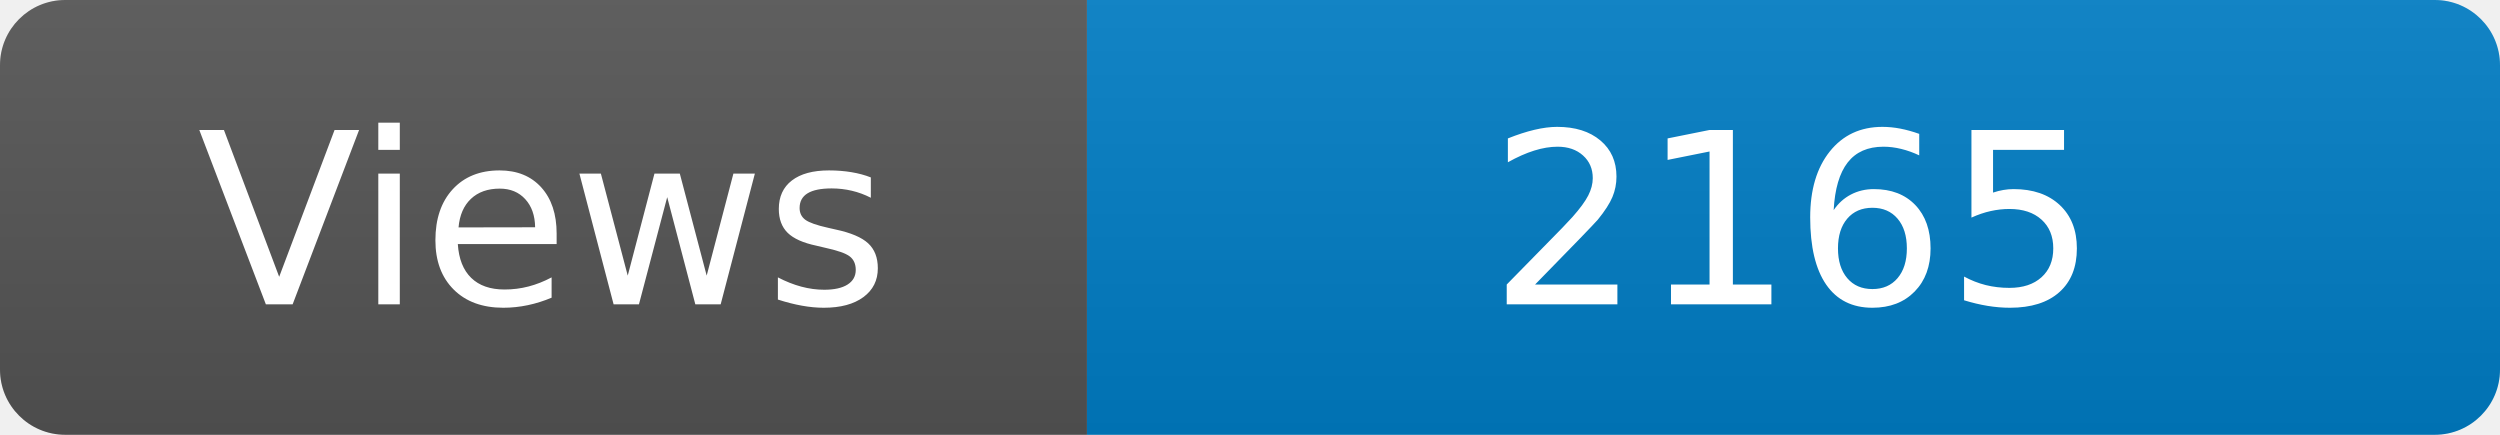
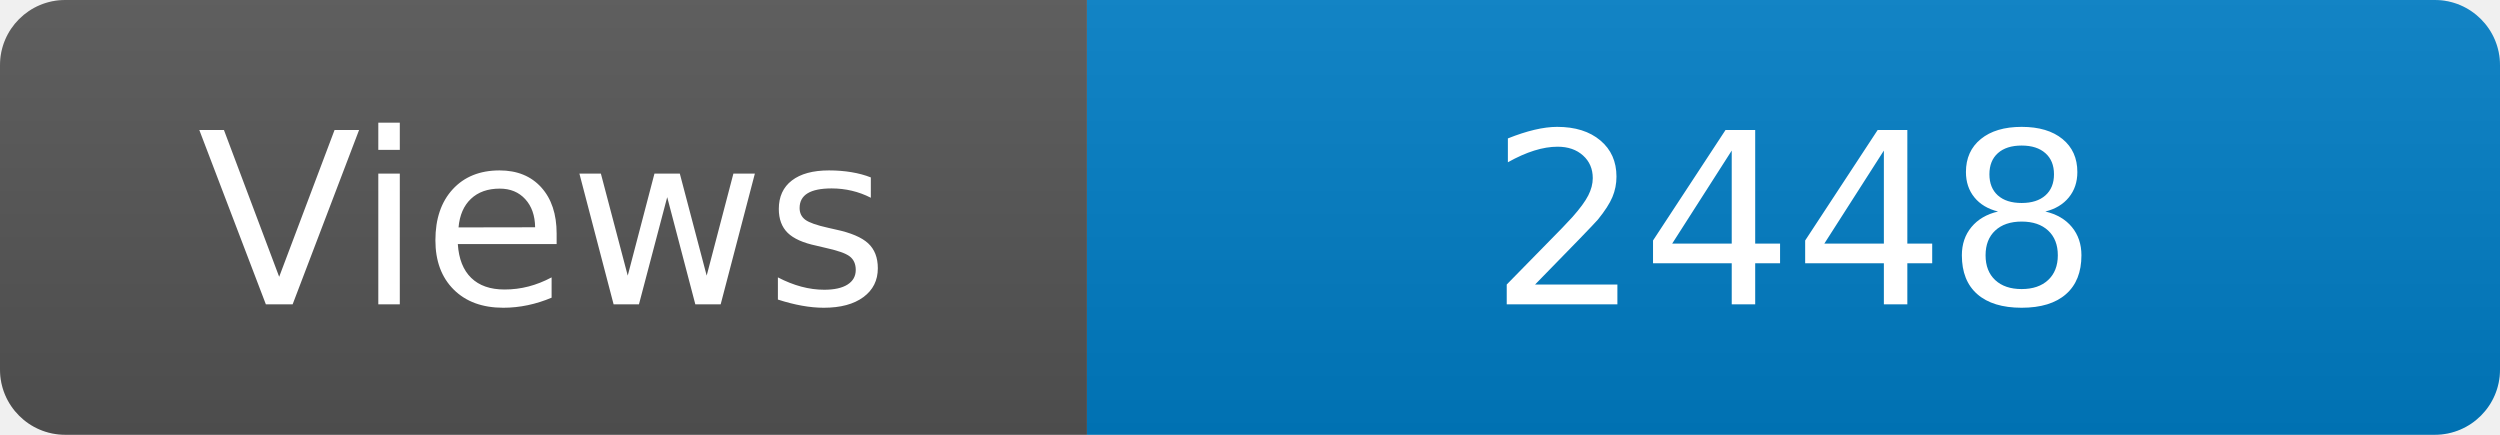
<svg xmlns="http://www.w3.org/2000/svg" width="115" height="20" role="img" aria-label="Maintained?: yes">
  <linearGradient id="s" x2="0" y2="100%">
    <stop offset="0" stop-color="#bbb" stop-opacity=".1" />
    <stop offset="1" stop-opacity=".1" />
  </linearGradient>
  <clipPath id="r">
    <rect width="115" height="20" rx="3" fill="#fff" />
  </clipPath>
  <g clip-path="url(#r)">
    <rect width="50" height="20" fill="#555" />
    <rect x="50" width="160" height="20" fill="#007ec6" />
    <rect width="115" height="20" fill="url(#s)" />
  </g>
  <g fill="#fff" text-anchor="middle" font-family="Verdana,Geneva,DejaVu Sans,sans-serif" font-size="110">
    <text x="250" y="140" transform="scale(.1)" fill="#fff">Views</text>
-     <text x="825" y="140" transform="scale(.1)" fill="#fff">2165</text>
+     <text x="825" y="140" transform="scale(.1)" fill="#fff">2448</text>
  </g>
</svg>
